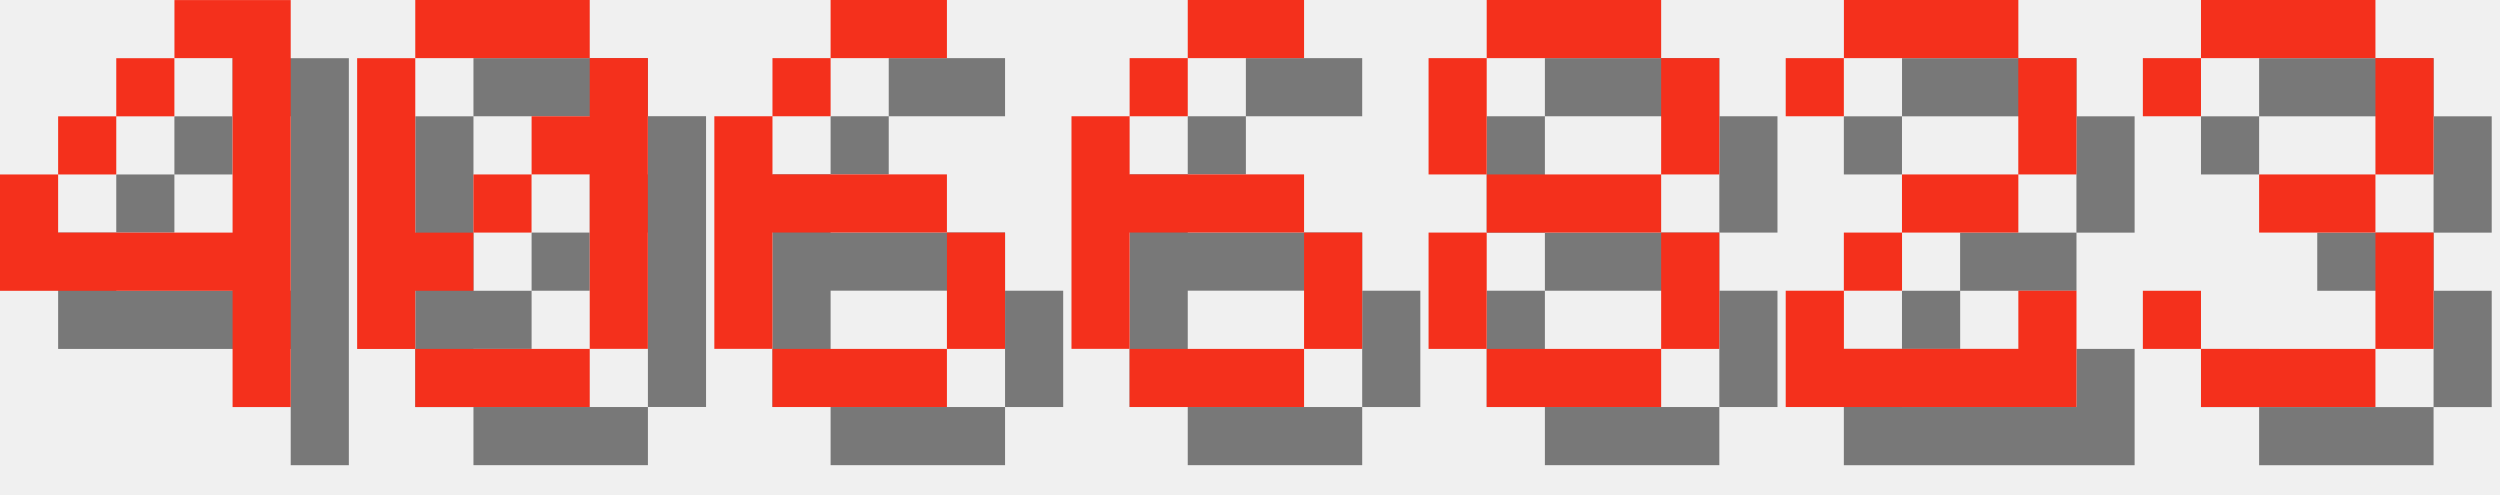
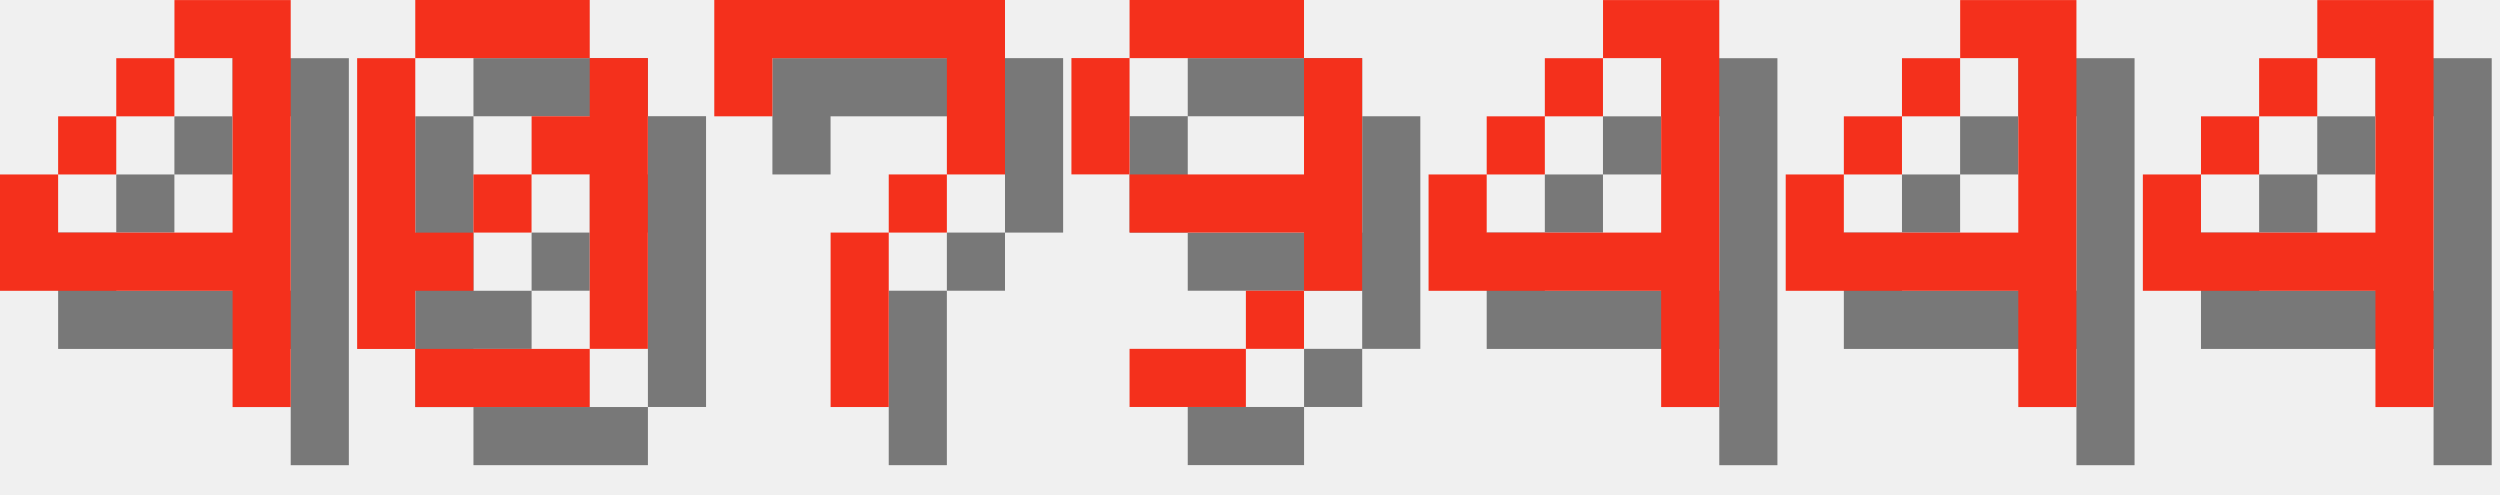
<svg xmlns="http://www.w3.org/2000/svg" version="1.1" width="182.0" height="36">
  <style>
        .text-foreground {
            fill: #F4301C;
        }
        .text-shadow {
            fill: #000000;
            fill-opacity: 0.5;
        }
    </style>
  <g class="digit" id="digit_4" transform="translate(0.0, 0), scale(4)">
    <path id="digit_4_shadow" class="text-shadow" d="m4.233 1.058v1.058h1.058v3.175h-3.175v-1.058h-1.058v2.117h4.233v2.117h1.058v-7.408h-2.117zm-2.117 3.175h1.058v-1.058h-1.058v1.058zm1.058-1.058h1.058v-1.058h-1.058v1.058z" fill-opacity=".5" style="paint-order:stroke fill markers" />
    <path id="digit_4_fg" class="text-foreground" d="m3.175 0v1.058h1.058v3.175h-3.175v-1.058h-1.058v2.117h4.233v2.117h1.058v-7.408h-2.117zm-2.117 3.175h1.058v-1.058h-1.058v1.058zm1.058-1.058h1.058v-1.058h-1.058v1.058z" fill="#fff" style="paint-order:stroke fill markers" />
  </g>
  <g class="digit" id="digit_0" transform="translate(26.0, 0), scale(4)">
    <path id="digit_0_shadow" class="text-shadow" d="m2.117 1.058v1.058h3.175v-1.058h-3.175zm3.175 1.058v1.058h-1.058v1.058h1.058v3.175h1.058v-5.292h-1.058zm0 5.292h-3.175v1.058h3.175v-1.058zm-3.175 0v-1.058h1.058v-1.058h-1.058v-3.175h-1.058v5.292h1.058zm1.058-2.117h1.058v-1.058h-1.058v1.058z" fill-opacity=".5" style="paint-order:stroke fill markers" />
    <path id="digit_0_fg" class="text-foreground" d="m1.058 0v1.058h3.175v-1.058h-3.175zm3.175 1.058v1.058h-1.058v1.058h1.058v3.175h1.058v-5.292h-1.058zm0 5.292h-3.175v1.058h3.175v-1.058zm-3.175 0v-1.058h1.058v-1.058h-1.058v-3.175h-1.058v5.292h1.058zm1.058-2.117h1.058v-1.058h-1.058v1.058z" fill="#fff" style="paint-order:stroke fill markers" />
  </g>
-   <g class="digit" id="digit_6" transform="translate(52.0, 0), scale(4)">
-     <path id="digit_6_shadow" class="text-shadow" d="m3.175 1.058v1.058h2.117v-1.058h-2.117zm0 1.058h-1.058v1.058h1.058v-1.058zm-1.058 1.058h-1.058v4.233h1.058v-2.117h3.175v-1.058h-3.175v-1.058zm3.175 2.117v2.117h1.058v-2.117h-1.058zm0 2.117h-3.175v1.058h3.175v-1.058z" fill-opacity=".5" style="paint-order:stroke fill markers" />
-     <path id="digit_6_fg" class="text-foreground" d="m2.117 0v1.058h2.117v-1.058h-2.117zm0 1.058h-1.058v1.058h1.058v-1.058zm-1.058 1.058h-1.058v4.233h1.058v-2.117h3.175v-1.058h-3.175v-1.058zm3.175 2.117v2.117h1.058v-2.117h-1.058zm0 2.117h-3.175v1.058h3.175v-1.058z" fill="#fff" style="paint-order:stroke fill markers" />
+   <g class="digit" id="digit_7" transform="translate(52.0, 0), scale(4)">
+     <path id="digit_7_shadow" class="text-shadow" d="m1.058 1.058 2e-6 2.117h1.058v-1.058h3.175v1.058l2e-7 1.058h-1.058v1.058h-1.058l4e-7 3.175 1.058 1e-7v-3.175h1.058v-1.058h1.058l5e-7 -1.058v-2.117z" fill-opacity=".5" style="paint-order:stroke fill markers" />
+     <path id="digit_7_fg" class="text-foreground" d="m0 0 2e-6 2.117h1.058v-1.058h3.175v1.058l2e-7 1.058h-1.058v1.058h-1.058l4e-7 3.175 1.058 1e-7v-3.175h1.058v-1.058h1.058l5e-7 -1.058v-2.117z" fill="#fff" style="paint-order:stroke fill markers" />
  </g>
-   <g class="digit" id="digit_6" transform="translate(78.0, 0), scale(4)">
-     <path id="digit_6_shadow" class="text-shadow" d="m3.175 1.058v1.058h2.117v-1.058h-2.117zm0 1.058h-1.058v1.058h1.058v-1.058zm-1.058 1.058h-1.058v4.233h1.058v-2.117h3.175v-1.058h-3.175v-1.058zm3.175 2.117v2.117h1.058v-2.117h-1.058zm0 2.117h-3.175v1.058h3.175v-1.058z" fill-opacity=".5" style="paint-order:stroke fill markers" />
-     <path id="digit_6_fg" class="text-foreground" d="m2.117 0v1.058h2.117v-1.058h-2.117zm0 1.058h-1.058v1.058h1.058v-1.058zm-1.058 1.058h-1.058v4.233h1.058v-2.117h3.175v-1.058h-3.175v-1.058zm3.175 2.117v2.117h1.058v-2.117h-1.058zm0 2.117h-3.175v1.058h3.175v-1.058z" fill="#fff" style="paint-order:stroke fill markers" />
+   <g class="digit" id="digit_9" transform="translate(78.0, 0), scale(4)">
+     <path id="digit_9_shadow" class="text-shadow" d="m2.117 1.058v1.058h3.175v-1.058h-3.175zm3.175 1.058v2.117h-3.175v1.058h3.175v1.058h1.058v-4.233h-1.058zm0 4.233h-1.058v1.058h1.058v-1.058zm-1.058 1.058h-2.117v1.058h2.117v-1.058zm-2.117-3.175v-2.117h-1.058v2.117h1.058z" fill-opacity=".5" style="paint-order:stroke fill markers" />
+     <path id="digit_9_fg" class="text-foreground" d="m1.058 0v1.058h3.175v-1.058h-3.175zm3.175 1.058v2.117h-3.175v1.058h3.175v1.058h1.058v-4.233h-1.058zm0 4.233h-1.058v1.058h1.058v-1.058zm-1.058 1.058h-2.117v1.058h2.117v-1.058zm-2.117-3.175v-2.117h-1.058v2.117h1.058z" fill="#fff" style="paint-order:stroke fill markers" />
  </g>
-   <g class="digit" id="digit_8" transform="translate(104.0, 0), scale(4)">
-     <path id="digit_8_shadow" class="text-shadow" d="m2.117 1.058v1.058h3.175v-1.058h-3.175zm3.175 1.058v2.117h1.058v-2.117h-1.058zm0 2.117h-3.175v1.058h3.175v-1.058zm0 1.058v2.117h1.058v-2.117h-1.058zm0 2.117h-3.175v1.058h3.175v-1.058zm-3.175 0v-2.117h-1.058v2.117h1.058zm0-3.175v-2.117h-1.058v2.117h1.058z" fill-opacity=".5" style="paint-order:stroke fill markers" />
-     <path id="digit_8_fg" class="text-foreground" d="m1.058 0v1.058h3.175v-1.058h-3.175zm3.175 1.058v2.117h1.058v-2.117h-1.058zm0 2.117h-3.175v1.058h3.175v-1.058zm0 1.058v2.117h1.058v-2.117h-1.058zm0 2.117h-3.175v1.058h3.175v-1.058zm-3.175 0v-2.117h-1.058v2.117h1.058zm0-3.175v-2.117h-1.058v2.117h1.058z" fill="#fff" style="paint-order:stroke fill markers" />
+   <g class="digit" id="digit_4" transform="translate(104.0, 0), scale(4)">
+     <path id="digit_4_shadow" class="text-shadow" d="m4.233 1.058v1.058h1.058v3.175h-3.175v-1.058h-1.058v2.117h4.233v2.117h1.058v-7.408h-2.117zm-2.117 3.175h1.058v-1.058h-1.058v1.058zm1.058-1.058h1.058v-1.058h-1.058v1.058z" fill-opacity=".5" style="paint-order:stroke fill markers" />
+     <path id="digit_4_fg" class="text-foreground" d="m3.175 0v1.058h1.058v3.175h-3.175v-1.058h-1.058v2.117h4.233v2.117h1.058v-7.408h-2.117zm-2.117 3.175h1.058v-1.058h-1.058v1.058zm1.058-1.058h1.058v-1.058h-1.058v1.058z" fill="#fff" style="paint-order:stroke fill markers" />
  </g>
-   <g class="digit" id="digit_2" transform="translate(130.0, 0), scale(4)">
-     <path id="digit_2_shadow" class="text-shadow" d="m1.058 2.117v1.058h1.058v-1.058h3.175v2.117h-2.117v1.058h-1.058v1.058h-1.058v2.117h5.292v-2.117h-1.058v1.058h-3.175v-1.058h1.058v-1.058h2.117v-1.058h1.058v-2.117h-1.058v-1.058h-3.175v1.058h-1.058z" fill-opacity=".5" style="paint-order:stroke fill markers" />
-     <path id="digit_2_fg" class="text-foreground" d="m0 1.058v1.058h1.058v-1.058h3.175v2.117h-2.117v1.058h-1.058v1.058h-1.058v2.117h5.292v-2.117h-1.058v1.058h-3.175v-1.058h1.058v-1.058h2.117v-1.058h1.058v-2.117h-1.058v-1.058h-3.175v1.058h-1.058z" fill="#fff" style="paint-order:stroke fill markers" />
+   <g class="digit" id="digit_4" transform="translate(130.0, 0), scale(4)">
+     <path id="digit_4_shadow" class="text-shadow" d="m4.233 1.058v1.058h1.058v3.175h-3.175v-1.058h-1.058v2.117h4.233v2.117h1.058v-7.408h-2.117zm-2.117 3.175h1.058v-1.058h-1.058v1.058zm1.058-1.058h1.058v-1.058h-1.058v1.058z" fill-opacity=".5" style="paint-order:stroke fill markers" />
+     <path id="digit_4_fg" class="text-foreground" d="m3.175 0v1.058h1.058v3.175h-3.175v-1.058h-1.058v2.117h4.233v2.117h1.058v-7.408h-2.117zm-2.117 3.175h1.058v-1.058h-1.058v1.058zm1.058-1.058h1.058v-1.058h-1.058v1.058z" fill="#fff" style="paint-order:stroke fill markers" />
  </g>
-   <g class="digit" id="digit_3" transform="translate(156.0, 0), scale(4)">
-     <path id="digit_3_shadow" class="text-shadow" d="m1.058 2.117v1.058h1.058v-1.058h3.175v2.117h-2.117v1.058h2.117v2.117h-3.175v-1.058h-1.058v1.058h1.058v1.058h3.175v-1.058h1.058v-2.117h-1.058v-1.058h1.058v-2.117h-1.058v-1.058h-3.175v1.058h-1.058z" fill-opacity=".5" style="paint-order:stroke fill markers" />
-     <path id="digit_3_fg" class="text-foreground" d="m0 1.058v1.058h1.058v-1.058h3.175v2.117h-2.117v1.058h2.117v2.117h-3.175v-1.058h-1.058v1.058h1.058v1.058h3.175v-1.058h1.058v-2.117h-1.058v-1.058h1.058v-2.117h-1.058v-1.058h-3.175v1.058h-1.058z" fill="#fff" style="paint-order:stroke fill markers" />
+   <g class="digit" id="digit_4" transform="translate(156.0, 0), scale(4)">
+     <path id="digit_4_shadow" class="text-shadow" d="m4.233 1.058v1.058h1.058v3.175h-3.175v-1.058h-1.058v2.117h4.233v2.117h1.058v-7.408h-2.117zm-2.117 3.175h1.058v-1.058h-1.058v1.058zm1.058-1.058h1.058v-1.058h-1.058v1.058z" fill-opacity=".5" style="paint-order:stroke fill markers" />
+     <path id="digit_4_fg" class="text-foreground" d="m3.175 0v1.058h1.058v3.175h-3.175v-1.058h-1.058v2.117h4.233v2.117h1.058v-7.408h-2.117zm-2.117 3.175h1.058v-1.058h-1.058v1.058zm1.058-1.058h1.058v-1.058h-1.058v1.058z" fill="#fff" style="paint-order:stroke fill markers" />
  </g>
</svg>
